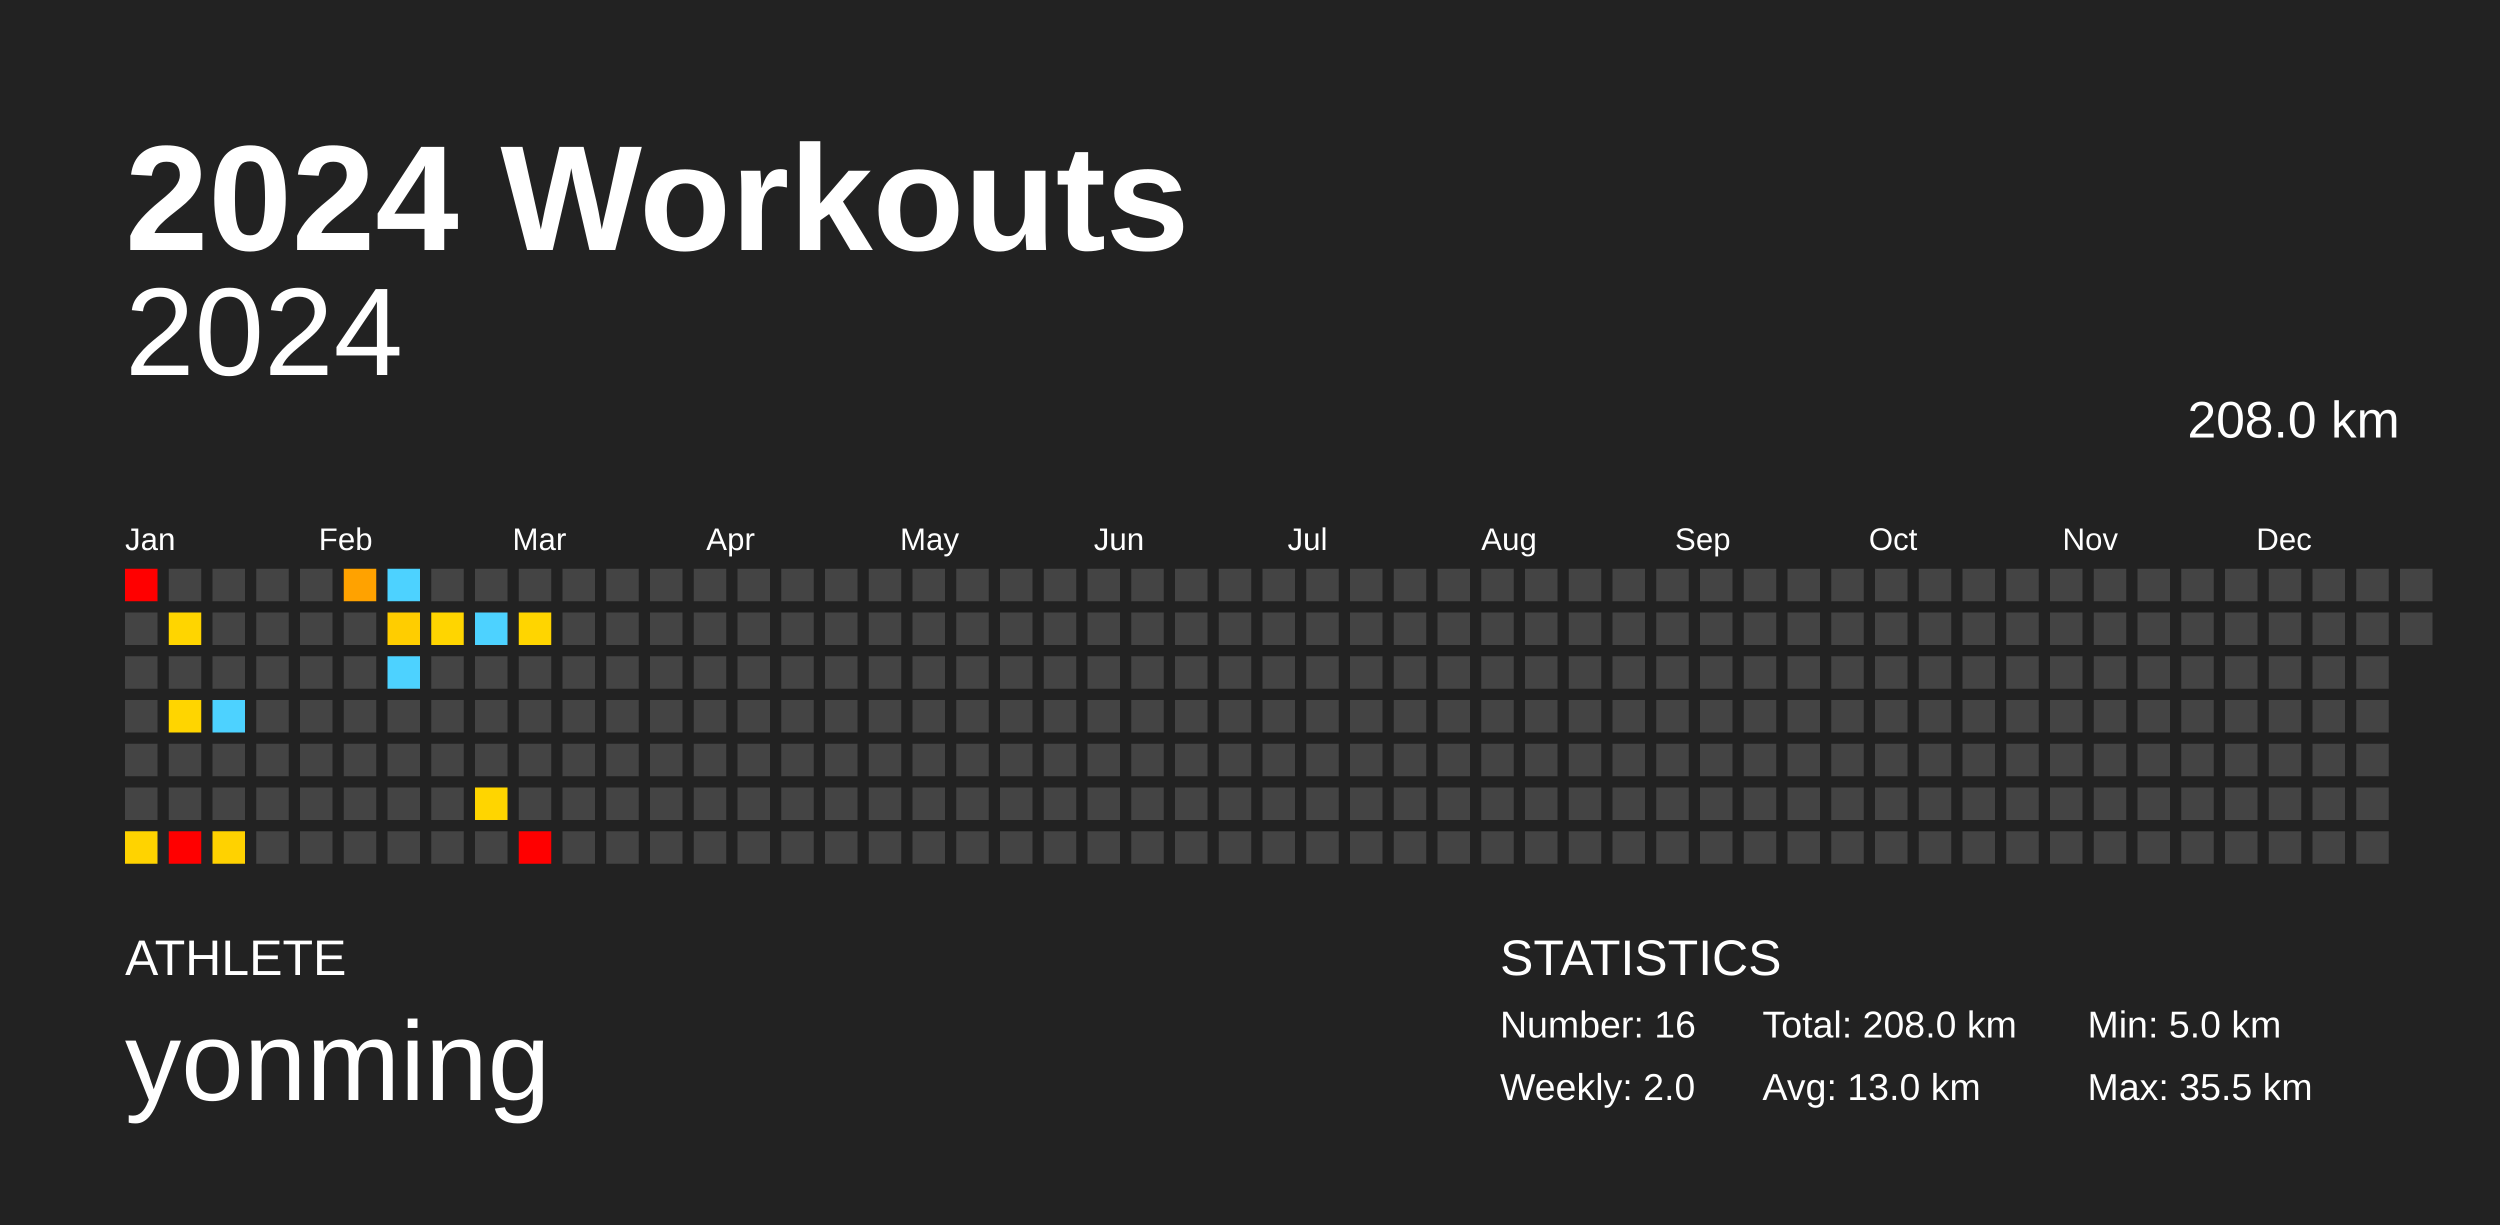
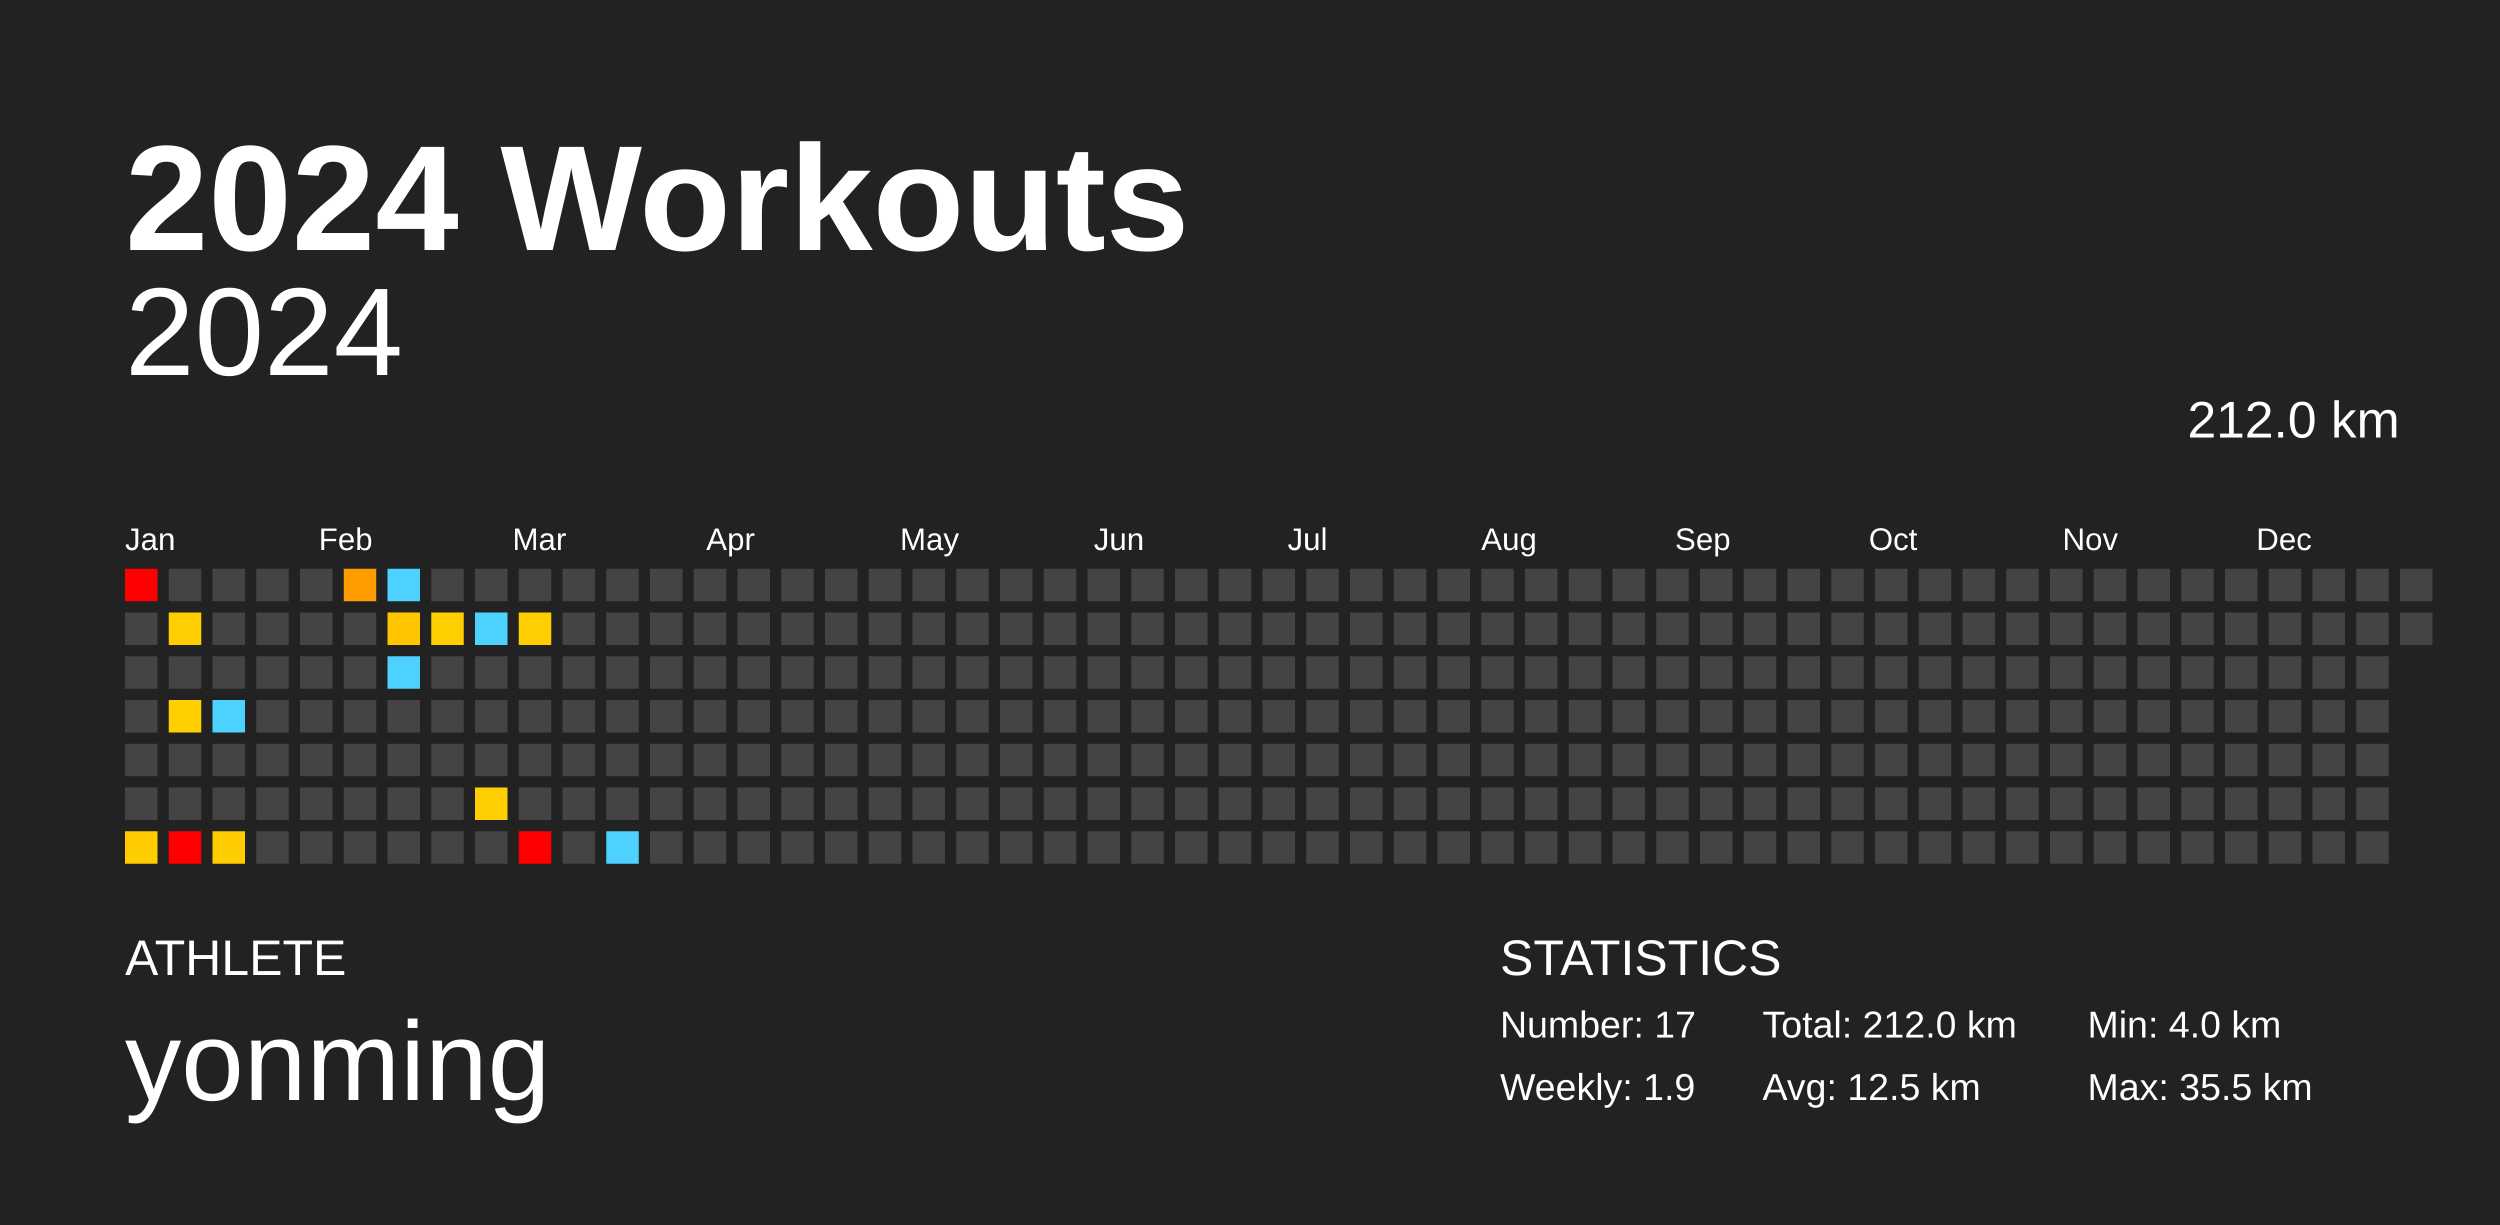
<svg xmlns="http://www.w3.org/2000/svg" baseProfile="full" height="98mm" version="1.1" viewBox="0,0,200,98" width="200mm">
  <defs />
  <rect fill="#222222" height="98" width="200" x="0" y="0" />
  <text fill="#FFFFFF" style="font-size:12px; font-family:Arial; font-weight:bold;" x="10" y="20">2024 Workouts</text>
  <text fill="#FFFFFF" style="font-size:4px; font-family:Arial" x="10" y="78">ATHLETE</text>
  <text fill="#FFFFFF" style="font-size:9px; font-family:Arial" x="10" y="88">yonming</text>
  <text fill="#FFFFFF" style="font-size:4px; font-family:Arial" x="120" y="78">STATISTICS</text>
-   <text fill="#FFFFFF" style="font-size:3px; font-family:Arial" x="120" y="83">Number: 16</text>
-   <text fill="#FFFFFF" style="font-size:3px; font-family:Arial" x="120" y="88">Weekly: 2.0</text>
-   <text fill="#FFFFFF" style="font-size:3px; font-family:Arial" x="141" y="83">Total: 208.0 km</text>
-   <text fill="#FFFFFF" style="font-size:3px; font-family:Arial" x="141" y="88">Avg: 13.0 km</text>
-   <text fill="#FFFFFF" style="font-size:3px; font-family:Arial" x="167" y="83">Min: 5.0 km</text>
+   <text fill="#FFFFFF" style="font-size:3px; font-family:Arial" x="120" y="83">Number: 17</text>
+   <text fill="#FFFFFF" style="font-size:3px; font-family:Arial" x="120" y="88">Weekly: 1.9</text>
+   <text fill="#FFFFFF" style="font-size:3px; font-family:Arial" x="141" y="83">Total: 212.0 km</text>
+   <text fill="#FFFFFF" style="font-size:3px; font-family:Arial" x="141" y="88">Avg: 12.5 km</text>
+   <text fill="#FFFFFF" style="font-size:3px; font-family:Arial" x="167" y="83">Min: 4.0 km</text>
  <text fill="#FFFFFF" style="font-size:3px; font-family:Arial" x="167" y="88">Max: 35.5 km</text>
  <text alignment-baseline="hanging" fill="#FFFFFF" style="font-size:10.0px; font-family:Arial;" x="10" y="30">2024</text>
-   <text alignment-baseline="hanging" fill="#FFFFFF" style="font-size:4.125px; font-family:Arial;" x="175" y="35">208.0 km</text>
+   <text alignment-baseline="hanging" fill="#FFFFFF" style="font-size:4.125px; font-family:Arial;" x="175" y="35">212.0 km</text>
  <text fill="#FFFFFF" style="font-size:2.5px; font-family:Arial" x="10.0" y="44">Jan</text>
  <text fill="#FFFFFF" style="font-size:2.5px; font-family:Arial" x="25.5" y="44">Feb</text>
  <text fill="#FFFFFF" style="font-size:2.5px; font-family:Arial" x="41.0" y="44">Mar</text>
  <text fill="#FFFFFF" style="font-size:2.5px; font-family:Arial" x="56.5" y="44">Apr</text>
  <text fill="#FFFFFF" style="font-size:2.5px; font-family:Arial" x="72.0" y="44">May</text>
  <text fill="#FFFFFF" style="font-size:2.5px; font-family:Arial" x="87.5" y="44">Jun</text>
  <text fill="#FFFFFF" style="font-size:2.5px; font-family:Arial" x="103.0" y="44">Jul</text>
  <text fill="#FFFFFF" style="font-size:2.5px; font-family:Arial" x="118.5" y="44">Aug</text>
  <text fill="#FFFFFF" style="font-size:2.5px; font-family:Arial" x="134.0" y="44">Sep</text>
  <text fill="#FFFFFF" style="font-size:2.5px; font-family:Arial" x="149.5" y="44">Oct</text>
  <text fill="#FFFFFF" style="font-size:2.5px; font-family:Arial" x="165.0" y="44">Nov</text>
  <text fill="#FFFFFF" style="font-size:2.5px; font-family:Arial" x="180.5" y="44">Dec</text>
  <rect fill="red" height="2.6" width="2.6" x="10.0" y="45.5" />
  <rect fill="#444444" height="2.6" width="2.6" x="10.0" y="49.0" />
  <rect fill="#444444" height="2.6" width="2.6" x="10.0" y="52.5" />
  <rect fill="#444444" height="2.6" width="2.6" x="10.0" y="56.0" />
  <rect fill="#444444" height="2.6" width="2.6" x="10.0" y="59.5" />
  <rect fill="#444444" height="2.6" width="2.6" x="10.0" y="63.0" />
-   <rect fill="#ffd300" height="2.6" width="2.6" x="10.0" y="66.5" />
+   <rect fill="#ffcc00" height="2.6" width="2.6" x="10.0" y="66.5" />
  <rect fill="#444444" height="2.6" width="2.6" x="13.5" y="45.5" />
-   <rect fill="#ffd500" height="2.6" width="2.6" x="13.5" y="49.0" />
+   <rect fill="#ffce00" height="2.6" width="2.6" x="13.5" y="49.0" />
  <rect fill="#444444" height="2.6" width="2.6" x="13.5" y="52.5" />
-   <rect fill="#ffd500" height="2.6" width="2.6" x="13.5" y="56.0" />
+   <rect fill="#ffcf00" height="2.6" width="2.6" x="13.5" y="56.0" />
  <rect fill="#444444" height="2.6" width="2.6" x="13.5" y="59.5" />
  <rect fill="#444444" height="2.6" width="2.6" x="13.5" y="63.0" />
  <rect fill="red" height="2.6" width="2.6" x="13.5" y="66.5" />
  <rect fill="#444444" height="2.6" width="2.6" x="17.0" y="45.5" />
  <rect fill="#444444" height="2.6" width="2.6" x="17.0" y="49.0" />
  <rect fill="#444444" height="2.6" width="2.6" x="17.0" y="52.5" />
  <rect fill="#4dd2ff" height="2.6" width="2.6" x="17.0" y="56.0" />
  <rect fill="#444444" height="2.6" width="2.6" x="17.0" y="59.5" />
  <rect fill="#444444" height="2.6" width="2.6" x="17.0" y="63.0" />
-   <rect fill="#ffd200" height="2.6" width="2.6" x="17.0" y="66.5" />
+   <rect fill="#ffcc00" height="2.6" width="2.6" x="17.0" y="66.5" />
  <rect fill="#444444" height="2.6" width="2.6" x="20.5" y="45.5" />
  <rect fill="#444444" height="2.6" width="2.6" x="20.5" y="49.0" />
  <rect fill="#444444" height="2.6" width="2.6" x="20.5" y="52.5" />
  <rect fill="#444444" height="2.6" width="2.6" x="20.5" y="56.0" />
  <rect fill="#444444" height="2.6" width="2.6" x="20.5" y="59.5" />
  <rect fill="#444444" height="2.6" width="2.6" x="20.5" y="63.0" />
  <rect fill="#444444" height="2.6" width="2.6" x="20.5" y="66.5" />
  <rect fill="#444444" height="2.6" width="2.6" x="24.0" y="45.5" />
  <rect fill="#444444" height="2.6" width="2.6" x="24.0" y="49.0" />
  <rect fill="#444444" height="2.6" width="2.6" x="24.0" y="52.5" />
  <rect fill="#444444" height="2.6" width="2.6" x="24.0" y="56.0" />
  <rect fill="#444444" height="2.6" width="2.6" x="24.0" y="59.5" />
  <rect fill="#444444" height="2.6" width="2.6" x="24.0" y="63.0" />
  <rect fill="#444444" height="2.6" width="2.6" x="24.0" y="66.5" />
-   <rect fill="#ffa200" height="2.6" width="2.6" x="27.5" y="45.5" />
+   <rect fill="#ff9d00" height="2.6" width="2.6" x="27.5" y="45.5" />
  <rect fill="#444444" height="2.6" width="2.6" x="27.5" y="49.0" />
  <rect fill="#444444" height="2.6" width="2.6" x="27.5" y="52.5" />
  <rect fill="#444444" height="2.6" width="2.6" x="27.5" y="56.0" />
  <rect fill="#444444" height="2.6" width="2.6" x="27.5" y="59.5" />
  <rect fill="#444444" height="2.6" width="2.6" x="27.5" y="63.0" />
  <rect fill="#444444" height="2.6" width="2.6" x="27.5" y="66.5" />
  <rect fill="#4dd2ff" height="2.6" width="2.6" x="31.0" y="45.5" />
-   <rect fill="#ffcd00" height="2.6" width="2.6" x="31.0" y="49.0" />
+   <rect fill="#ffc600" height="2.6" width="2.6" x="31.0" y="49.0" />
  <rect fill="#4dd2ff" height="2.6" width="2.6" x="31.0" y="52.5" />
  <rect fill="#444444" height="2.6" width="2.6" x="31.0" y="56.0" />
  <rect fill="#444444" height="2.6" width="2.6" x="31.0" y="59.5" />
  <rect fill="#444444" height="2.6" width="2.6" x="31.0" y="63.0" />
  <rect fill="#444444" height="2.6" width="2.6" x="31.0" y="66.5" />
  <rect fill="#444444" height="2.6" width="2.6" x="34.5" y="45.5" />
-   <rect fill="#ffd500" height="2.6" width="2.6" x="34.5" y="49.0" />
+   <rect fill="#ffcf00" height="2.6" width="2.6" x="34.5" y="49.0" />
  <rect fill="#444444" height="2.6" width="2.6" x="34.5" y="52.5" />
  <rect fill="#444444" height="2.6" width="2.6" x="34.5" y="56.0" />
  <rect fill="#444444" height="2.6" width="2.6" x="34.5" y="59.5" />
  <rect fill="#444444" height="2.6" width="2.6" x="34.5" y="63.0" />
  <rect fill="#444444" height="2.6" width="2.6" x="34.5" y="66.5" />
  <rect fill="#444444" height="2.6" width="2.6" x="38.0" y="45.5" />
  <rect fill="#4dd2ff" height="2.6" width="2.6" x="38.0" y="49.0" />
  <rect fill="#444444" height="2.6" width="2.6" x="38.0" y="52.5" />
  <rect fill="#444444" height="2.6" width="2.6" x="38.0" y="56.0" />
  <rect fill="#444444" height="2.6" width="2.6" x="38.0" y="59.5" />
-   <rect fill="#ffd500" height="2.6" width="2.6" x="38.0" y="63.0" />
+   <rect fill="#ffce00" height="2.6" width="2.6" x="38.0" y="63.0" />
  <rect fill="#444444" height="2.6" width="2.6" x="38.0" y="66.5" />
  <rect fill="#444444" height="2.6" width="2.6" x="41.5" y="45.5" />
-   <rect fill="#ffd500" height="2.6" width="2.6" x="41.5" y="49.0" />
+   <rect fill="#ffce00" height="2.6" width="2.6" x="41.5" y="49.0" />
  <rect fill="#444444" height="2.6" width="2.6" x="41.5" y="52.5" />
  <rect fill="#444444" height="2.6" width="2.6" x="41.5" y="56.0" />
  <rect fill="#444444" height="2.6" width="2.6" x="41.5" y="59.5" />
  <rect fill="#444444" height="2.6" width="2.6" x="41.5" y="63.0" />
  <rect fill="red" height="2.6" width="2.6" x="41.5" y="66.5" />
  <rect fill="#444444" height="2.6" width="2.6" x="45.0" y="45.5" />
  <rect fill="#444444" height="2.6" width="2.6" x="45.0" y="49.0" />
  <rect fill="#444444" height="2.6" width="2.6" x="45.0" y="52.5" />
  <rect fill="#444444" height="2.6" width="2.6" x="45.0" y="56.0" />
  <rect fill="#444444" height="2.6" width="2.6" x="45.0" y="59.5" />
  <rect fill="#444444" height="2.6" width="2.6" x="45.0" y="63.0" />
  <rect fill="#444444" height="2.6" width="2.6" x="45.0" y="66.5" />
  <rect fill="#444444" height="2.6" width="2.6" x="48.5" y="45.5" />
  <rect fill="#444444" height="2.6" width="2.6" x="48.5" y="49.0" />
  <rect fill="#444444" height="2.6" width="2.6" x="48.5" y="52.5" />
  <rect fill="#444444" height="2.6" width="2.6" x="48.5" y="56.0" />
  <rect fill="#444444" height="2.6" width="2.6" x="48.5" y="59.5" />
  <rect fill="#444444" height="2.6" width="2.6" x="48.5" y="63.0" />
-   <rect fill="#444444" height="2.6" width="2.6" x="48.5" y="66.5" />
+   <rect fill="#4dd2ff" height="2.6" width="2.6" x="48.5" y="66.5" />
  <rect fill="#444444" height="2.6" width="2.6" x="52.0" y="45.5" />
  <rect fill="#444444" height="2.6" width="2.6" x="52.0" y="49.0" />
  <rect fill="#444444" height="2.6" width="2.6" x="52.0" y="52.5" />
  <rect fill="#444444" height="2.6" width="2.6" x="52.0" y="56.0" />
  <rect fill="#444444" height="2.6" width="2.6" x="52.0" y="59.5" />
  <rect fill="#444444" height="2.6" width="2.6" x="52.0" y="63.0" />
  <rect fill="#444444" height="2.6" width="2.6" x="52.0" y="66.5" />
  <rect fill="#444444" height="2.6" width="2.6" x="55.5" y="45.5" />
  <rect fill="#444444" height="2.6" width="2.6" x="55.5" y="49.0" />
  <rect fill="#444444" height="2.6" width="2.6" x="55.5" y="52.5" />
  <rect fill="#444444" height="2.6" width="2.6" x="55.5" y="56.0" />
  <rect fill="#444444" height="2.6" width="2.6" x="55.5" y="59.5" />
  <rect fill="#444444" height="2.6" width="2.6" x="55.5" y="63.0" />
  <rect fill="#444444" height="2.6" width="2.6" x="55.5" y="66.5" />
  <rect fill="#444444" height="2.6" width="2.6" x="59.0" y="45.5" />
  <rect fill="#444444" height="2.6" width="2.6" x="59.0" y="49.0" />
  <rect fill="#444444" height="2.6" width="2.6" x="59.0" y="52.5" />
  <rect fill="#444444" height="2.6" width="2.6" x="59.0" y="56.0" />
  <rect fill="#444444" height="2.6" width="2.6" x="59.0" y="59.5" />
  <rect fill="#444444" height="2.6" width="2.6" x="59.0" y="63.0" />
  <rect fill="#444444" height="2.6" width="2.6" x="59.0" y="66.5" />
  <rect fill="#444444" height="2.6" width="2.6" x="62.5" y="45.5" />
  <rect fill="#444444" height="2.6" width="2.6" x="62.5" y="49.0" />
  <rect fill="#444444" height="2.6" width="2.6" x="62.5" y="52.5" />
  <rect fill="#444444" height="2.6" width="2.6" x="62.5" y="56.0" />
  <rect fill="#444444" height="2.6" width="2.6" x="62.5" y="59.5" />
  <rect fill="#444444" height="2.6" width="2.6" x="62.5" y="63.0" />
  <rect fill="#444444" height="2.6" width="2.6" x="62.5" y="66.5" />
  <rect fill="#444444" height="2.6" width="2.6" x="66.0" y="45.5" />
  <rect fill="#444444" height="2.6" width="2.6" x="66.0" y="49.0" />
  <rect fill="#444444" height="2.6" width="2.6" x="66.0" y="52.5" />
  <rect fill="#444444" height="2.6" width="2.6" x="66.0" y="56.0" />
  <rect fill="#444444" height="2.6" width="2.6" x="66.0" y="59.5" />
  <rect fill="#444444" height="2.6" width="2.6" x="66.0" y="63.0" />
  <rect fill="#444444" height="2.6" width="2.6" x="66.0" y="66.5" />
  <rect fill="#444444" height="2.6" width="2.6" x="69.5" y="45.5" />
  <rect fill="#444444" height="2.6" width="2.6" x="69.5" y="49.0" />
  <rect fill="#444444" height="2.6" width="2.6" x="69.5" y="52.5" />
  <rect fill="#444444" height="2.6" width="2.6" x="69.5" y="56.0" />
  <rect fill="#444444" height="2.6" width="2.6" x="69.5" y="59.5" />
  <rect fill="#444444" height="2.6" width="2.6" x="69.5" y="63.0" />
  <rect fill="#444444" height="2.6" width="2.6" x="69.5" y="66.5" />
  <rect fill="#444444" height="2.6" width="2.6" x="73.0" y="45.5" />
  <rect fill="#444444" height="2.6" width="2.6" x="73.0" y="49.0" />
  <rect fill="#444444" height="2.6" width="2.6" x="73.0" y="52.5" />
  <rect fill="#444444" height="2.6" width="2.6" x="73.0" y="56.0" />
  <rect fill="#444444" height="2.6" width="2.6" x="73.0" y="59.5" />
  <rect fill="#444444" height="2.6" width="2.6" x="73.0" y="63.0" />
  <rect fill="#444444" height="2.6" width="2.6" x="73.0" y="66.5" />
  <rect fill="#444444" height="2.6" width="2.6" x="76.5" y="45.5" />
  <rect fill="#444444" height="2.6" width="2.6" x="76.5" y="49.0" />
  <rect fill="#444444" height="2.6" width="2.6" x="76.5" y="52.5" />
  <rect fill="#444444" height="2.6" width="2.6" x="76.5" y="56.0" />
  <rect fill="#444444" height="2.6" width="2.6" x="76.5" y="59.5" />
  <rect fill="#444444" height="2.6" width="2.6" x="76.5" y="63.0" />
  <rect fill="#444444" height="2.6" width="2.6" x="76.5" y="66.5" />
  <rect fill="#444444" height="2.6" width="2.6" x="80.0" y="45.5" />
  <rect fill="#444444" height="2.6" width="2.6" x="80.0" y="49.0" />
  <rect fill="#444444" height="2.6" width="2.6" x="80.0" y="52.5" />
  <rect fill="#444444" height="2.6" width="2.6" x="80.0" y="56.0" />
  <rect fill="#444444" height="2.6" width="2.6" x="80.0" y="59.5" />
  <rect fill="#444444" height="2.6" width="2.6" x="80.0" y="63.0" />
  <rect fill="#444444" height="2.6" width="2.6" x="80.0" y="66.5" />
  <rect fill="#444444" height="2.6" width="2.6" x="83.5" y="45.5" />
  <rect fill="#444444" height="2.6" width="2.6" x="83.5" y="49.0" />
  <rect fill="#444444" height="2.6" width="2.6" x="83.5" y="52.5" />
  <rect fill="#444444" height="2.6" width="2.6" x="83.5" y="56.0" />
  <rect fill="#444444" height="2.6" width="2.6" x="83.5" y="59.5" />
  <rect fill="#444444" height="2.6" width="2.6" x="83.5" y="63.0" />
  <rect fill="#444444" height="2.6" width="2.6" x="83.5" y="66.5" />
  <rect fill="#444444" height="2.6" width="2.6" x="87.0" y="45.5" />
  <rect fill="#444444" height="2.6" width="2.6" x="87.0" y="49.0" />
  <rect fill="#444444" height="2.6" width="2.6" x="87.0" y="52.5" />
  <rect fill="#444444" height="2.6" width="2.6" x="87.0" y="56.0" />
  <rect fill="#444444" height="2.6" width="2.6" x="87.0" y="59.5" />
  <rect fill="#444444" height="2.6" width="2.6" x="87.0" y="63.0" />
  <rect fill="#444444" height="2.6" width="2.6" x="87.0" y="66.5" />
  <rect fill="#444444" height="2.6" width="2.6" x="90.5" y="45.5" />
  <rect fill="#444444" height="2.6" width="2.6" x="90.5" y="49.0" />
  <rect fill="#444444" height="2.6" width="2.6" x="90.5" y="52.5" />
  <rect fill="#444444" height="2.6" width="2.6" x="90.5" y="56.0" />
  <rect fill="#444444" height="2.6" width="2.6" x="90.5" y="59.5" />
  <rect fill="#444444" height="2.6" width="2.6" x="90.5" y="63.0" />
  <rect fill="#444444" height="2.6" width="2.6" x="90.5" y="66.5" />
  <rect fill="#444444" height="2.6" width="2.6" x="94.0" y="45.5" />
  <rect fill="#444444" height="2.6" width="2.6" x="94.0" y="49.0" />
  <rect fill="#444444" height="2.6" width="2.6" x="94.0" y="52.5" />
  <rect fill="#444444" height="2.6" width="2.6" x="94.0" y="56.0" />
  <rect fill="#444444" height="2.6" width="2.6" x="94.0" y="59.5" />
  <rect fill="#444444" height="2.6" width="2.6" x="94.0" y="63.0" />
  <rect fill="#444444" height="2.6" width="2.6" x="94.0" y="66.5" />
  <rect fill="#444444" height="2.6" width="2.6" x="97.5" y="45.5" />
  <rect fill="#444444" height="2.6" width="2.6" x="97.5" y="49.0" />
  <rect fill="#444444" height="2.6" width="2.6" x="97.5" y="52.5" />
  <rect fill="#444444" height="2.6" width="2.6" x="97.5" y="56.0" />
  <rect fill="#444444" height="2.6" width="2.6" x="97.5" y="59.5" />
  <rect fill="#444444" height="2.6" width="2.6" x="97.5" y="63.0" />
  <rect fill="#444444" height="2.6" width="2.6" x="97.5" y="66.5" />
  <rect fill="#444444" height="2.6" width="2.6" x="101.0" y="45.5" />
  <rect fill="#444444" height="2.6" width="2.6" x="101.0" y="49.0" />
  <rect fill="#444444" height="2.6" width="2.6" x="101.0" y="52.5" />
  <rect fill="#444444" height="2.6" width="2.6" x="101.0" y="56.0" />
  <rect fill="#444444" height="2.6" width="2.6" x="101.0" y="59.5" />
  <rect fill="#444444" height="2.6" width="2.6" x="101.0" y="63.0" />
  <rect fill="#444444" height="2.6" width="2.6" x="101.0" y="66.5" />
  <rect fill="#444444" height="2.6" width="2.6" x="104.5" y="45.5" />
  <rect fill="#444444" height="2.6" width="2.6" x="104.5" y="49.0" />
  <rect fill="#444444" height="2.6" width="2.6" x="104.5" y="52.5" />
  <rect fill="#444444" height="2.6" width="2.6" x="104.5" y="56.0" />
  <rect fill="#444444" height="2.6" width="2.6" x="104.5" y="59.5" />
  <rect fill="#444444" height="2.6" width="2.6" x="104.5" y="63.0" />
  <rect fill="#444444" height="2.6" width="2.6" x="104.5" y="66.5" />
  <rect fill="#444444" height="2.6" width="2.6" x="108.0" y="45.5" />
  <rect fill="#444444" height="2.6" width="2.6" x="108.0" y="49.0" />
  <rect fill="#444444" height="2.6" width="2.6" x="108.0" y="52.5" />
  <rect fill="#444444" height="2.6" width="2.6" x="108.0" y="56.0" />
  <rect fill="#444444" height="2.6" width="2.6" x="108.0" y="59.5" />
  <rect fill="#444444" height="2.6" width="2.6" x="108.0" y="63.0" />
  <rect fill="#444444" height="2.6" width="2.6" x="108.0" y="66.5" />
  <rect fill="#444444" height="2.6" width="2.6" x="111.5" y="45.5" />
  <rect fill="#444444" height="2.6" width="2.6" x="111.5" y="49.0" />
  <rect fill="#444444" height="2.6" width="2.6" x="111.5" y="52.5" />
  <rect fill="#444444" height="2.6" width="2.6" x="111.5" y="56.0" />
  <rect fill="#444444" height="2.6" width="2.6" x="111.5" y="59.5" />
  <rect fill="#444444" height="2.6" width="2.6" x="111.5" y="63.0" />
  <rect fill="#444444" height="2.6" width="2.6" x="111.5" y="66.5" />
  <rect fill="#444444" height="2.6" width="2.6" x="115.0" y="45.5" />
  <rect fill="#444444" height="2.6" width="2.6" x="115.0" y="49.0" />
  <rect fill="#444444" height="2.6" width="2.6" x="115.0" y="52.5" />
  <rect fill="#444444" height="2.6" width="2.6" x="115.0" y="56.0" />
  <rect fill="#444444" height="2.6" width="2.6" x="115.0" y="59.5" />
  <rect fill="#444444" height="2.6" width="2.6" x="115.0" y="63.0" />
  <rect fill="#444444" height="2.6" width="2.6" x="115.0" y="66.5" />
  <rect fill="#444444" height="2.6" width="2.6" x="118.5" y="45.5" />
  <rect fill="#444444" height="2.6" width="2.6" x="118.5" y="49.0" />
  <rect fill="#444444" height="2.6" width="2.6" x="118.5" y="52.5" />
  <rect fill="#444444" height="2.6" width="2.6" x="118.5" y="56.0" />
  <rect fill="#444444" height="2.6" width="2.6" x="118.5" y="59.5" />
  <rect fill="#444444" height="2.6" width="2.6" x="118.5" y="63.0" />
  <rect fill="#444444" height="2.6" width="2.6" x="118.5" y="66.5" />
  <rect fill="#444444" height="2.6" width="2.6" x="122.0" y="45.5" />
  <rect fill="#444444" height="2.6" width="2.6" x="122.0" y="49.0" />
  <rect fill="#444444" height="2.6" width="2.6" x="122.0" y="52.5" />
  <rect fill="#444444" height="2.6" width="2.6" x="122.0" y="56.0" />
  <rect fill="#444444" height="2.6" width="2.6" x="122.0" y="59.5" />
  <rect fill="#444444" height="2.6" width="2.6" x="122.0" y="63.0" />
  <rect fill="#444444" height="2.6" width="2.6" x="122.0" y="66.5" />
  <rect fill="#444444" height="2.6" width="2.6" x="125.5" y="45.5" />
  <rect fill="#444444" height="2.6" width="2.6" x="125.5" y="49.0" />
  <rect fill="#444444" height="2.6" width="2.6" x="125.5" y="52.5" />
  <rect fill="#444444" height="2.6" width="2.6" x="125.5" y="56.0" />
  <rect fill="#444444" height="2.6" width="2.6" x="125.5" y="59.5" />
  <rect fill="#444444" height="2.6" width="2.6" x="125.5" y="63.0" />
  <rect fill="#444444" height="2.6" width="2.6" x="125.5" y="66.5" />
  <rect fill="#444444" height="2.6" width="2.6" x="129.0" y="45.5" />
  <rect fill="#444444" height="2.6" width="2.6" x="129.0" y="49.0" />
  <rect fill="#444444" height="2.6" width="2.6" x="129.0" y="52.5" />
  <rect fill="#444444" height="2.6" width="2.6" x="129.0" y="56.0" />
  <rect fill="#444444" height="2.6" width="2.6" x="129.0" y="59.5" />
  <rect fill="#444444" height="2.6" width="2.6" x="129.0" y="63.0" />
  <rect fill="#444444" height="2.6" width="2.6" x="129.0" y="66.5" />
  <rect fill="#444444" height="2.6" width="2.6" x="132.5" y="45.5" />
  <rect fill="#444444" height="2.6" width="2.6" x="132.5" y="49.0" />
  <rect fill="#444444" height="2.6" width="2.6" x="132.5" y="52.5" />
  <rect fill="#444444" height="2.6" width="2.6" x="132.5" y="56.0" />
  <rect fill="#444444" height="2.6" width="2.6" x="132.5" y="59.5" />
  <rect fill="#444444" height="2.6" width="2.6" x="132.5" y="63.0" />
  <rect fill="#444444" height="2.6" width="2.6" x="132.5" y="66.5" />
  <rect fill="#444444" height="2.6" width="2.6" x="136.0" y="45.5" />
  <rect fill="#444444" height="2.6" width="2.6" x="136.0" y="49.0" />
  <rect fill="#444444" height="2.6" width="2.6" x="136.0" y="52.5" />
  <rect fill="#444444" height="2.6" width="2.6" x="136.0" y="56.0" />
  <rect fill="#444444" height="2.6" width="2.6" x="136.0" y="59.5" />
  <rect fill="#444444" height="2.6" width="2.6" x="136.0" y="63.0" />
  <rect fill="#444444" height="2.6" width="2.6" x="136.0" y="66.5" />
  <rect fill="#444444" height="2.6" width="2.6" x="139.5" y="45.5" />
  <rect fill="#444444" height="2.6" width="2.6" x="139.5" y="49.0" />
  <rect fill="#444444" height="2.6" width="2.6" x="139.5" y="52.5" />
  <rect fill="#444444" height="2.6" width="2.6" x="139.5" y="56.0" />
  <rect fill="#444444" height="2.6" width="2.6" x="139.5" y="59.5" />
  <rect fill="#444444" height="2.6" width="2.6" x="139.5" y="63.0" />
  <rect fill="#444444" height="2.6" width="2.6" x="139.5" y="66.5" />
  <rect fill="#444444" height="2.6" width="2.6" x="143.0" y="45.5" />
  <rect fill="#444444" height="2.6" width="2.6" x="143.0" y="49.0" />
  <rect fill="#444444" height="2.6" width="2.6" x="143.0" y="52.5" />
  <rect fill="#444444" height="2.6" width="2.6" x="143.0" y="56.0" />
  <rect fill="#444444" height="2.6" width="2.6" x="143.0" y="59.5" />
  <rect fill="#444444" height="2.6" width="2.6" x="143.0" y="63.0" />
  <rect fill="#444444" height="2.6" width="2.6" x="143.0" y="66.5" />
  <rect fill="#444444" height="2.6" width="2.6" x="146.5" y="45.5" />
  <rect fill="#444444" height="2.6" width="2.6" x="146.5" y="49.0" />
  <rect fill="#444444" height="2.6" width="2.6" x="146.5" y="52.5" />
  <rect fill="#444444" height="2.6" width="2.6" x="146.5" y="56.0" />
  <rect fill="#444444" height="2.6" width="2.6" x="146.5" y="59.5" />
  <rect fill="#444444" height="2.6" width="2.6" x="146.5" y="63.0" />
  <rect fill="#444444" height="2.6" width="2.6" x="146.5" y="66.5" />
  <rect fill="#444444" height="2.6" width="2.6" x="150.0" y="45.5" />
  <rect fill="#444444" height="2.6" width="2.6" x="150.0" y="49.0" />
  <rect fill="#444444" height="2.6" width="2.6" x="150.0" y="52.5" />
  <rect fill="#444444" height="2.6" width="2.6" x="150.0" y="56.0" />
  <rect fill="#444444" height="2.6" width="2.6" x="150.0" y="59.5" />
  <rect fill="#444444" height="2.6" width="2.6" x="150.0" y="63.0" />
  <rect fill="#444444" height="2.6" width="2.6" x="150.0" y="66.5" />
  <rect fill="#444444" height="2.6" width="2.6" x="153.5" y="45.5" />
  <rect fill="#444444" height="2.6" width="2.6" x="153.5" y="49.0" />
  <rect fill="#444444" height="2.6" width="2.6" x="153.5" y="52.5" />
  <rect fill="#444444" height="2.6" width="2.6" x="153.5" y="56.0" />
  <rect fill="#444444" height="2.6" width="2.6" x="153.5" y="59.5" />
  <rect fill="#444444" height="2.6" width="2.6" x="153.5" y="63.0" />
  <rect fill="#444444" height="2.6" width="2.6" x="153.5" y="66.5" />
  <rect fill="#444444" height="2.6" width="2.6" x="157.0" y="45.5" />
  <rect fill="#444444" height="2.6" width="2.6" x="157.0" y="49.0" />
  <rect fill="#444444" height="2.6" width="2.6" x="157.0" y="52.5" />
  <rect fill="#444444" height="2.6" width="2.6" x="157.0" y="56.0" />
  <rect fill="#444444" height="2.6" width="2.6" x="157.0" y="59.5" />
  <rect fill="#444444" height="2.6" width="2.6" x="157.0" y="63.0" />
  <rect fill="#444444" height="2.6" width="2.6" x="157.0" y="66.5" />
  <rect fill="#444444" height="2.6" width="2.6" x="160.5" y="45.5" />
  <rect fill="#444444" height="2.6" width="2.6" x="160.5" y="49.0" />
  <rect fill="#444444" height="2.6" width="2.6" x="160.5" y="52.5" />
  <rect fill="#444444" height="2.6" width="2.6" x="160.5" y="56.0" />
  <rect fill="#444444" height="2.6" width="2.6" x="160.5" y="59.5" />
  <rect fill="#444444" height="2.6" width="2.6" x="160.5" y="63.0" />
  <rect fill="#444444" height="2.6" width="2.6" x="160.5" y="66.5" />
  <rect fill="#444444" height="2.6" width="2.6" x="164.0" y="45.5" />
  <rect fill="#444444" height="2.6" width="2.6" x="164.0" y="49.0" />
  <rect fill="#444444" height="2.6" width="2.6" x="164.0" y="52.5" />
  <rect fill="#444444" height="2.6" width="2.6" x="164.0" y="56.0" />
  <rect fill="#444444" height="2.6" width="2.6" x="164.0" y="59.5" />
  <rect fill="#444444" height="2.6" width="2.6" x="164.0" y="63.0" />
  <rect fill="#444444" height="2.6" width="2.6" x="164.0" y="66.5" />
  <rect fill="#444444" height="2.6" width="2.6" x="167.5" y="45.5" />
  <rect fill="#444444" height="2.6" width="2.6" x="167.5" y="49.0" />
  <rect fill="#444444" height="2.6" width="2.6" x="167.5" y="52.5" />
  <rect fill="#444444" height="2.6" width="2.6" x="167.5" y="56.0" />
  <rect fill="#444444" height="2.6" width="2.6" x="167.5" y="59.5" />
  <rect fill="#444444" height="2.6" width="2.6" x="167.5" y="63.0" />
  <rect fill="#444444" height="2.6" width="2.6" x="167.5" y="66.5" />
  <rect fill="#444444" height="2.6" width="2.6" x="171.0" y="45.5" />
  <rect fill="#444444" height="2.6" width="2.6" x="171.0" y="49.0" />
  <rect fill="#444444" height="2.6" width="2.6" x="171.0" y="52.5" />
  <rect fill="#444444" height="2.6" width="2.6" x="171.0" y="56.0" />
  <rect fill="#444444" height="2.6" width="2.6" x="171.0" y="59.5" />
  <rect fill="#444444" height="2.6" width="2.6" x="171.0" y="63.0" />
  <rect fill="#444444" height="2.6" width="2.6" x="171.0" y="66.5" />
  <rect fill="#444444" height="2.6" width="2.6" x="174.5" y="45.5" />
  <rect fill="#444444" height="2.6" width="2.6" x="174.5" y="49.0" />
  <rect fill="#444444" height="2.6" width="2.6" x="174.5" y="52.5" />
  <rect fill="#444444" height="2.6" width="2.6" x="174.5" y="56.0" />
  <rect fill="#444444" height="2.6" width="2.6" x="174.5" y="59.5" />
  <rect fill="#444444" height="2.6" width="2.6" x="174.5" y="63.0" />
  <rect fill="#444444" height="2.6" width="2.6" x="174.5" y="66.5" />
  <rect fill="#444444" height="2.6" width="2.6" x="178.0" y="45.5" />
  <rect fill="#444444" height="2.6" width="2.6" x="178.0" y="49.0" />
  <rect fill="#444444" height="2.6" width="2.6" x="178.0" y="52.5" />
  <rect fill="#444444" height="2.6" width="2.6" x="178.0" y="56.0" />
  <rect fill="#444444" height="2.6" width="2.6" x="178.0" y="59.5" />
  <rect fill="#444444" height="2.6" width="2.6" x="178.0" y="63.0" />
  <rect fill="#444444" height="2.6" width="2.6" x="178.0" y="66.5" />
  <rect fill="#444444" height="2.6" width="2.6" x="181.5" y="45.5" />
  <rect fill="#444444" height="2.6" width="2.6" x="181.5" y="49.0" />
  <rect fill="#444444" height="2.6" width="2.6" x="181.5" y="52.5" />
  <rect fill="#444444" height="2.6" width="2.6" x="181.5" y="56.0" />
  <rect fill="#444444" height="2.6" width="2.6" x="181.5" y="59.5" />
  <rect fill="#444444" height="2.6" width="2.6" x="181.5" y="63.0" />
  <rect fill="#444444" height="2.6" width="2.6" x="181.5" y="66.5" />
  <rect fill="#444444" height="2.6" width="2.6" x="185.0" y="45.5" />
  <rect fill="#444444" height="2.6" width="2.6" x="185.0" y="49.0" />
  <rect fill="#444444" height="2.6" width="2.6" x="185.0" y="52.5" />
  <rect fill="#444444" height="2.6" width="2.6" x="185.0" y="56.0" />
  <rect fill="#444444" height="2.6" width="2.6" x="185.0" y="59.5" />
  <rect fill="#444444" height="2.6" width="2.6" x="185.0" y="63.0" />
  <rect fill="#444444" height="2.6" width="2.6" x="185.0" y="66.5" />
  <rect fill="#444444" height="2.6" width="2.6" x="188.5" y="45.5" />
  <rect fill="#444444" height="2.6" width="2.6" x="188.5" y="49.0" />
  <rect fill="#444444" height="2.6" width="2.6" x="188.5" y="52.5" />
  <rect fill="#444444" height="2.6" width="2.6" x="188.5" y="56.0" />
  <rect fill="#444444" height="2.6" width="2.6" x="188.5" y="59.5" />
  <rect fill="#444444" height="2.6" width="2.6" x="188.5" y="63.0" />
  <rect fill="#444444" height="2.6" width="2.6" x="188.5" y="66.5" />
  <rect fill="#444444" height="2.6" width="2.6" x="192.0" y="45.5" />
  <rect fill="#444444" height="2.6" width="2.6" x="192.0" y="49.0" />
</svg>
